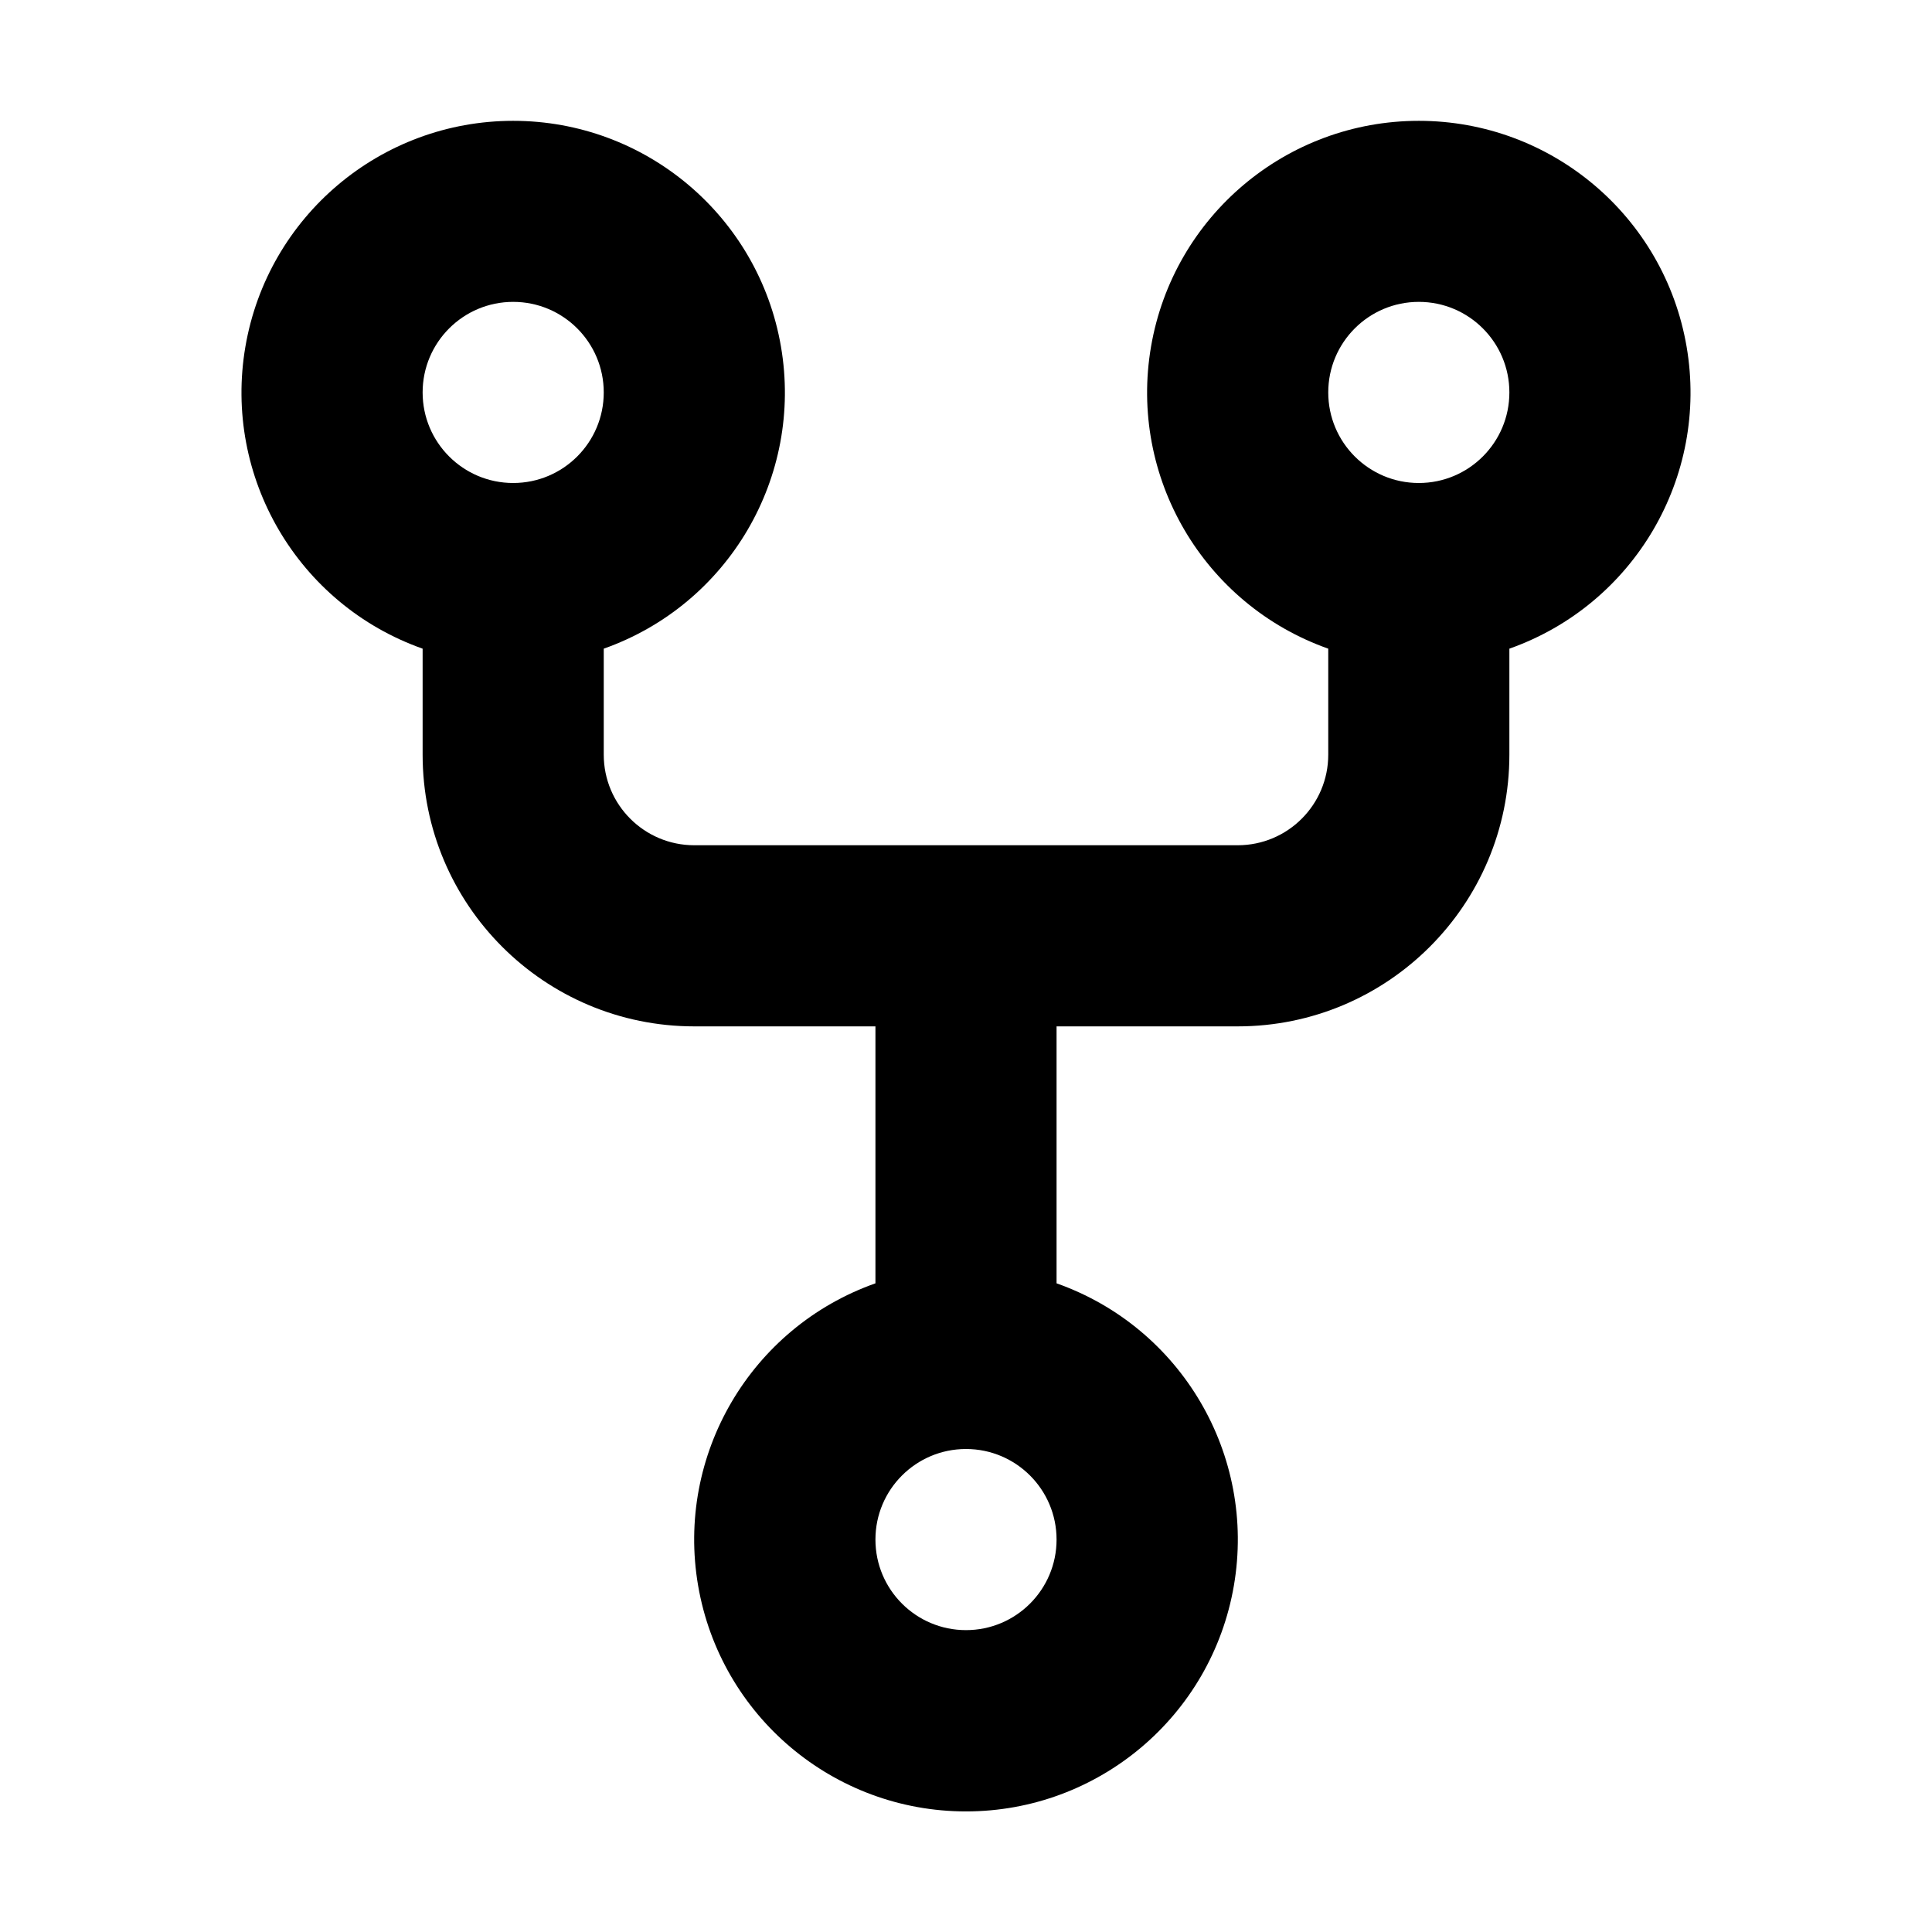
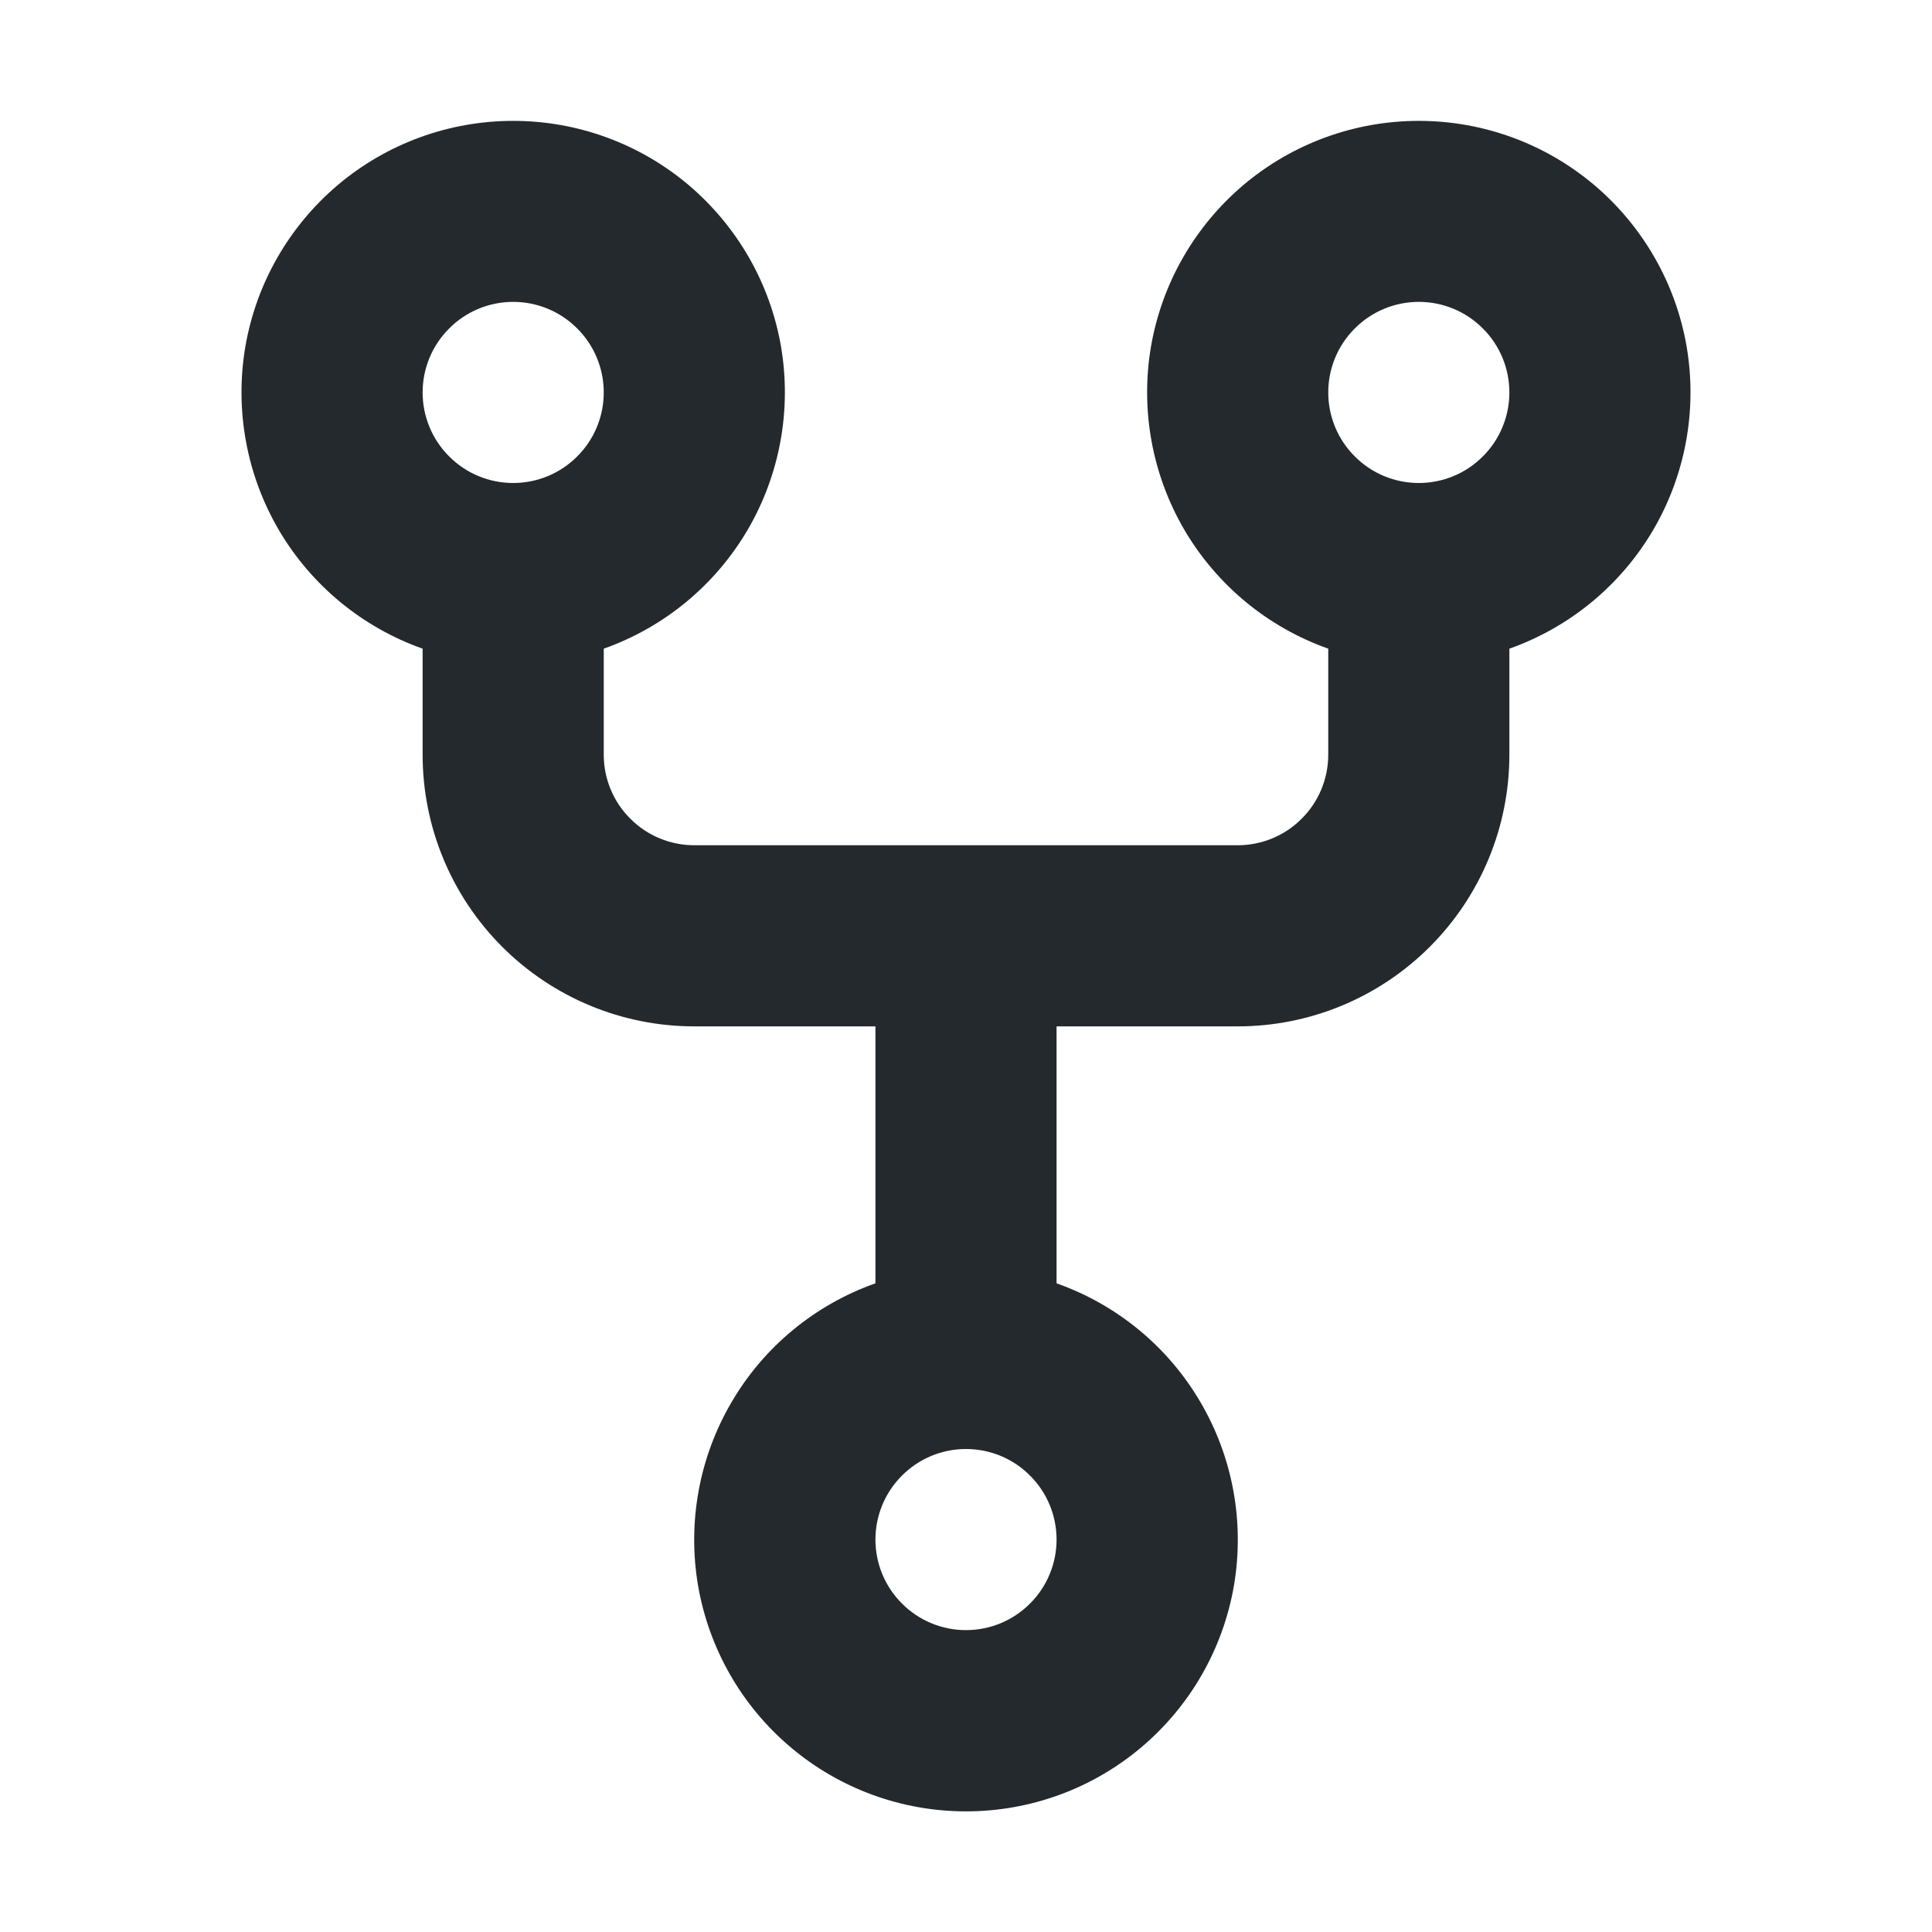
- <svg xmlns="http://www.w3.org/2000/svg" width="16" height="16" viewBox="0 0 16 16">
-   <path fill-rule="evenodd" d="M5 3.25a.75.75 0 11-1.5 0 .75.75 0 011.5 0zm0 2.122a2.25 2.25 0 10-1.5 0v.878A2.25 2.25 0 005.75 8.5h1.5v2.128a2.251 2.251 0 101.5 0V8.5h1.5a2.25 2.25 0 002.25-2.25v-.878a2.25 2.25 0 10-1.5 0v.878a.75.75 0 01-.75.75h-4.5A.75.75 0 015 6.25v-.878zm3.75 7.378a.75.75 0 11-1.5 0 .75.75 0 011.5 0zm3-8.75a.75.75 0 100-1.5.75.75 0 000 1.5z" />
+ <svg xmlns="http://www.w3.org/2000/svg" width="16" height="16" viewBox="0 0 16 16" fill="none">
+   <path fill-rule="evenodd" clip-rule="evenodd" d="M5 3.25C5 3.449 4.921 3.64 4.78 3.78C4.64 3.921 4.449 4 4.25 4C4.051 4 3.86 3.921 3.72 3.78C3.579 3.64 3.5 3.449 3.5 3.25C3.5 3.051 3.579 2.86 3.72 2.72C3.86 2.579 4.051 2.5 4.25 2.5C4.449 2.5 4.64 2.579 4.78 2.72C4.921 2.86 5 3.051 5 3.25ZM5 5.372C5.5 5.195 5.922 4.847 6.191 4.389C6.459 3.931 6.557 3.393 6.468 2.87C6.378 2.347 6.106 1.873 5.7 1.53C5.294 1.188 4.781 1.001 4.25 1.001C3.719 1.001 3.206 1.188 2.8 1.53C2.394 1.873 2.122 2.347 2.032 2.87C1.943 3.393 2.041 3.931 2.309 4.389C2.578 4.847 3 5.195 3.5 5.372V6.25C3.5 6.847 3.737 7.419 4.159 7.841C4.581 8.263 5.153 8.5 5.75 8.5H7.25V10.628C6.749 10.805 6.327 11.153 6.059 11.611C5.79 12.069 5.692 12.607 5.781 13.131C5.871 13.654 6.143 14.129 6.549 14.471C6.955 14.814 7.469 15.001 8 15.001C8.531 15.001 9.045 14.814 9.451 14.471C9.857 14.129 10.129 13.654 10.219 13.131C10.308 12.607 10.21 12.069 9.941 11.611C9.673 11.153 9.251 10.805 8.75 10.628V8.5H10.25C10.847 8.5 11.419 8.263 11.841 7.841C12.263 7.419 12.5 6.847 12.5 6.25V5.372C13 5.195 13.422 4.847 13.691 4.389C13.959 3.931 14.057 3.393 13.968 2.87C13.878 2.347 13.606 1.873 13.2 1.53C12.794 1.188 12.281 1.001 11.75 1.001C11.219 1.001 10.706 1.188 10.3 1.53C9.894 1.873 9.622 2.347 9.532 2.87C9.443 3.393 9.541 3.931 9.809 4.389C10.078 4.847 10.5 5.195 11 5.372V6.25C11 6.449 10.921 6.64 10.78 6.78C10.64 6.921 10.449 7 10.25 7H5.75C5.551 7 5.36 6.921 5.22 6.78C5.079 6.64 5 6.449 5 6.25V5.372ZM8.75 12.75C8.75 12.949 8.671 13.14 8.53 13.28C8.39 13.421 8.199 13.5 8 13.5C7.801 13.5 7.61 13.421 7.47 13.28C7.329 13.14 7.25 12.949 7.25 12.75C7.25 12.551 7.329 12.36 7.47 12.22C7.61 12.079 7.801 12 8 12C8.199 12 8.39 12.079 8.53 12.22C8.671 12.36 8.75 12.551 8.75 12.75ZM11.75 4C11.949 4 12.14 3.921 12.28 3.78C12.421 3.64 12.5 3.449 12.5 3.25C12.5 3.051 12.421 2.86 12.28 2.72C12.14 2.579 11.949 2.5 11.75 2.5C11.551 2.5 11.36 2.579 11.22 2.72C11.079 2.86 11 3.051 11 3.25C11 3.449 11.079 3.64 11.22 3.78C11.36 3.921 11.551 4 11.75 4Z" fill="#24292E" />
</svg>
